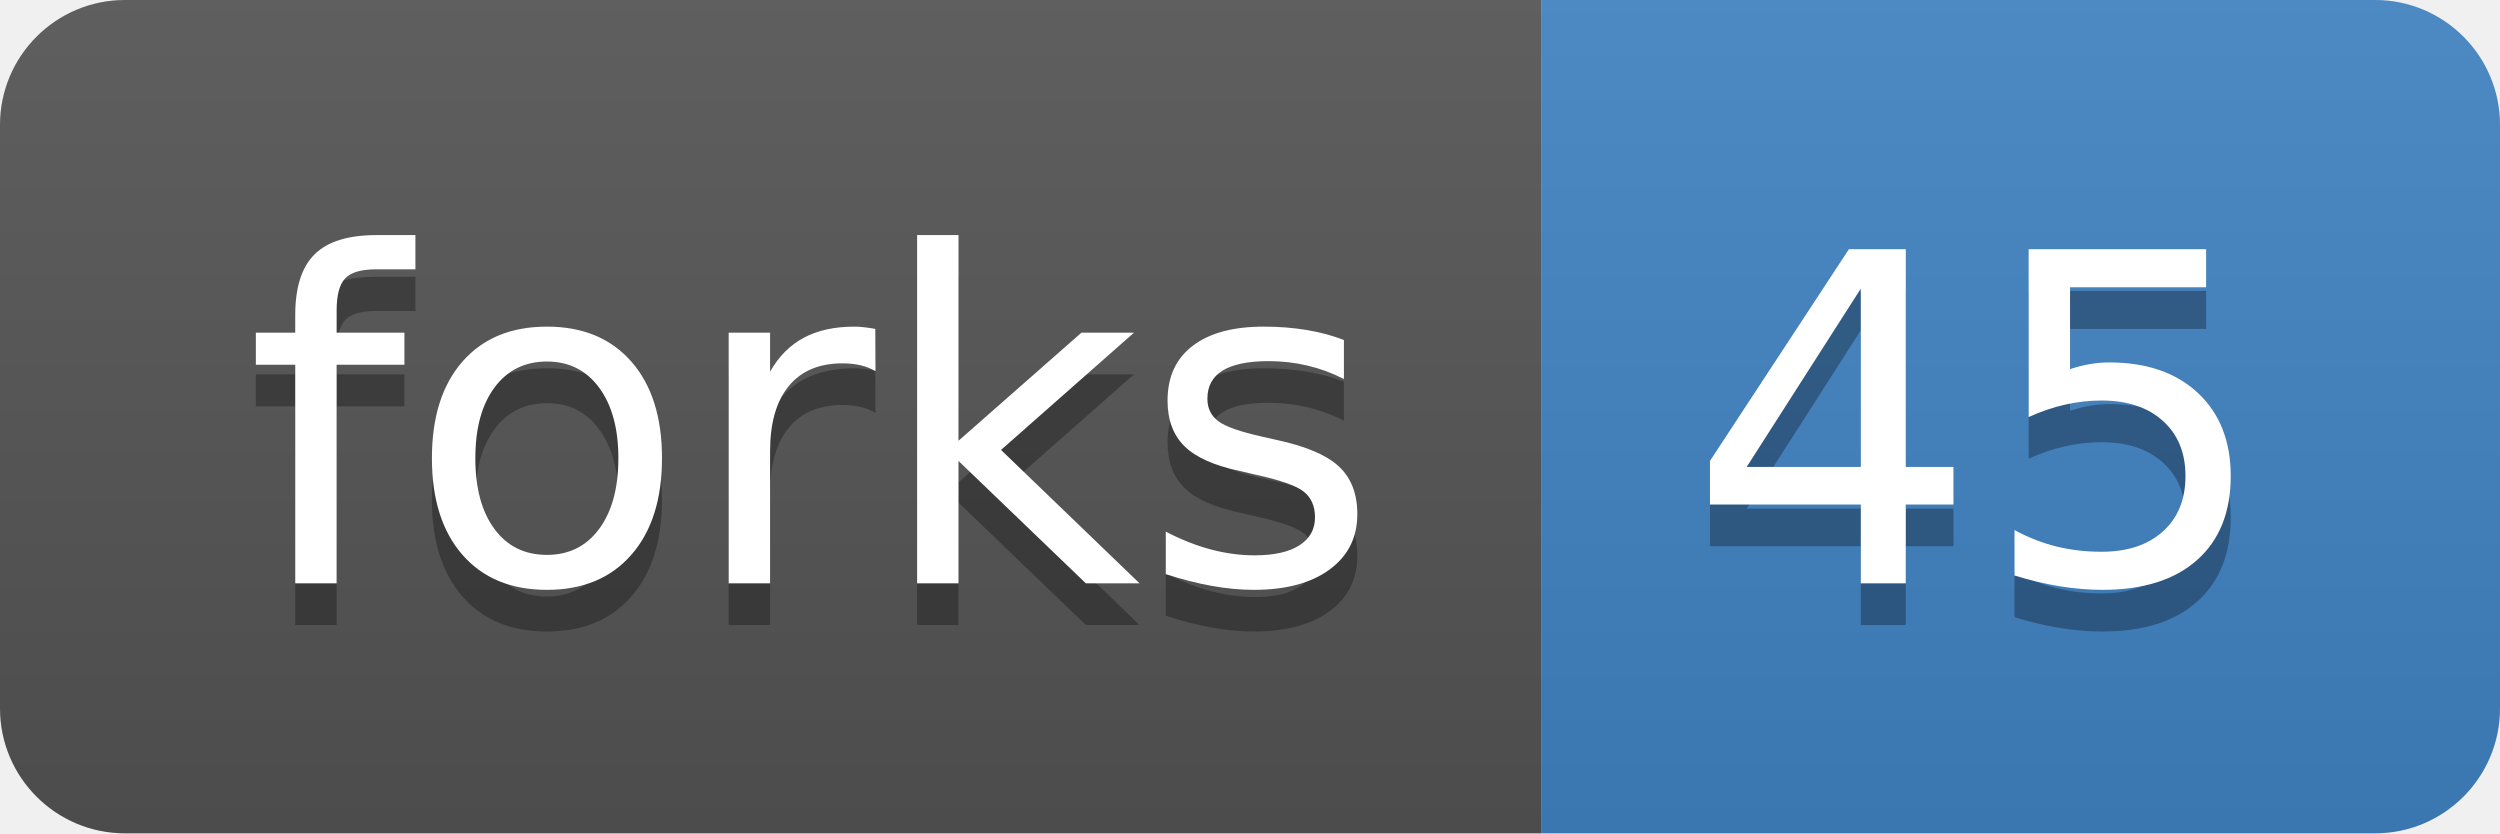
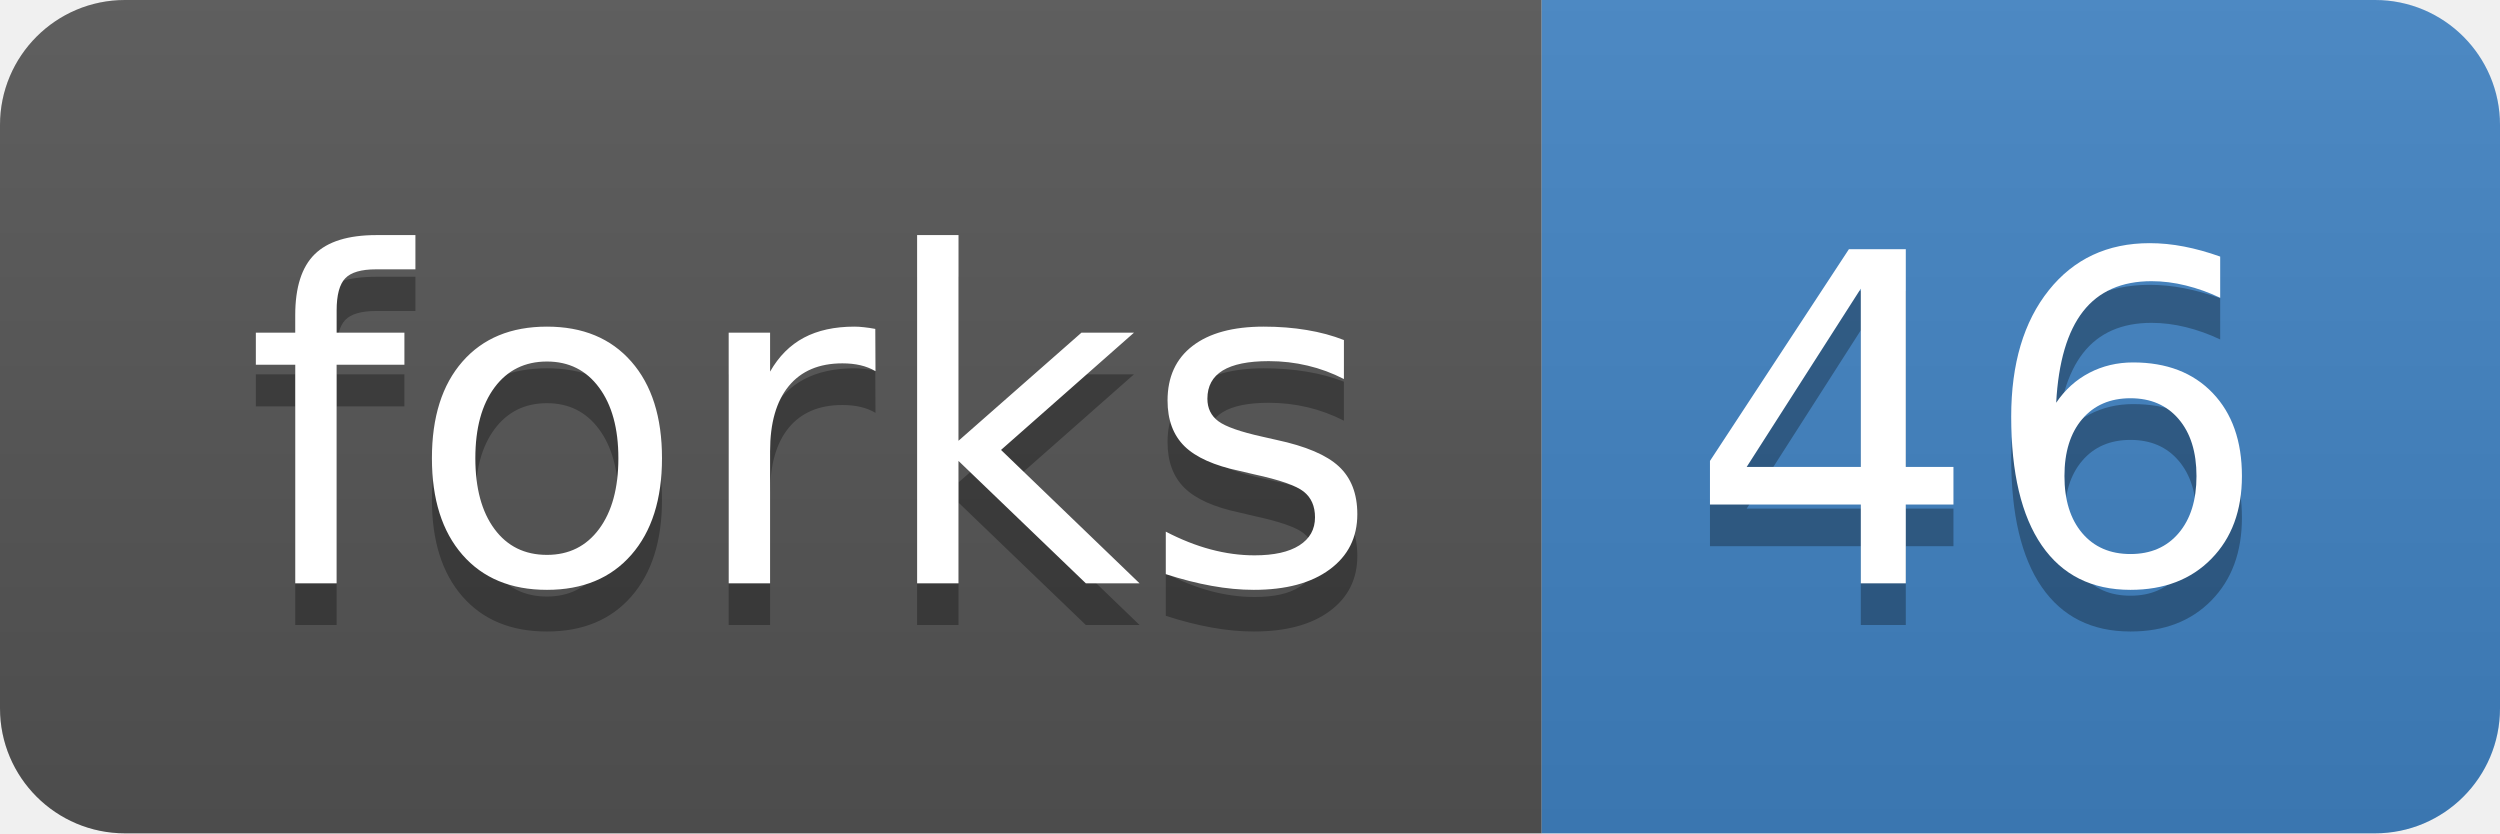
<svg xmlns="http://www.w3.org/2000/svg" xmlns:xlink="http://www.w3.org/1999/xlink" width="60" height="20">
  <linearGradient id="b" x2="0" y2="100%">
    <stop offset="0" stop-color="#bbb" stop-opacity=".1" />
    <stop offset="1" stop-opacity=".1" />
  </linearGradient>
  <clipPath id="a">
    <rect width="60" height="20" rx="3" fill="#fff" />
  </clipPath>
  <g clip-path="url(#a)">
    <path fill="#555" d="M0 0h37v20H0z" />
    <path fill="#4183c4" d="M37 0h23v20H37z" />
    <path fill="url(#b)" d="M0 0h60v20H0z" />
  </g>
  <g fill="#fff" text-anchor="middle" font-family="DejaVu Sans,Verdana,Geneva,sans-serif" font-size="110">
    <text x="195" y="150" fill="#010101" fill-opacity=".3" transform="scale(.1)" textLength="270">forks</text>
    <text x="195" y="140" transform="scale(.1)" textLength="270">forks</text>
-     <text x="475" y="150" fill="#010101" fill-opacity=".3" transform="scale(.1)" textLength="130">45</text>
-     <text x="475" y="140" transform="scale(.1)" textLength="130">45</text>
+     <text x="475" y="150" fill="#010101" fill-opacity=".3" transform="scale(.1)" textLength="130">46</text>
+     <text x="475" y="140" transform="scale(.1)" textLength="130">46</text>
  </g>
  <a target="_blank" xlink:href="https://github.com/haotianteng/Chiron/fork">
    <path fill="rgba(0,0,0,0)" d="M0 0h37v20H0z" />
  </a>
  <a target="_blank" xlink:href="https://github.com/haotianteng/Chiron/network">
    <path fill="rgba(0,0,0,0)" d="M37 0h23v20H37z" />
  </a>
</svg>
